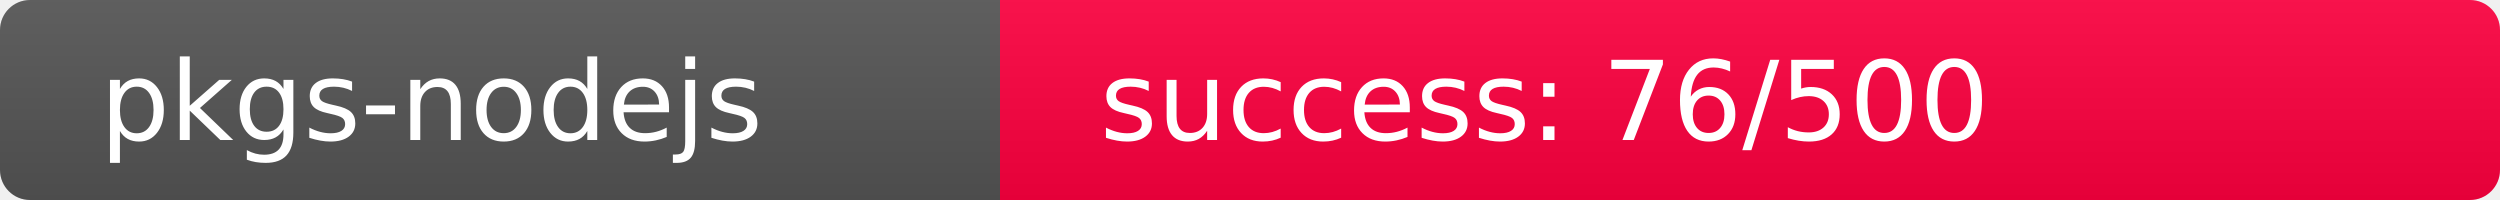
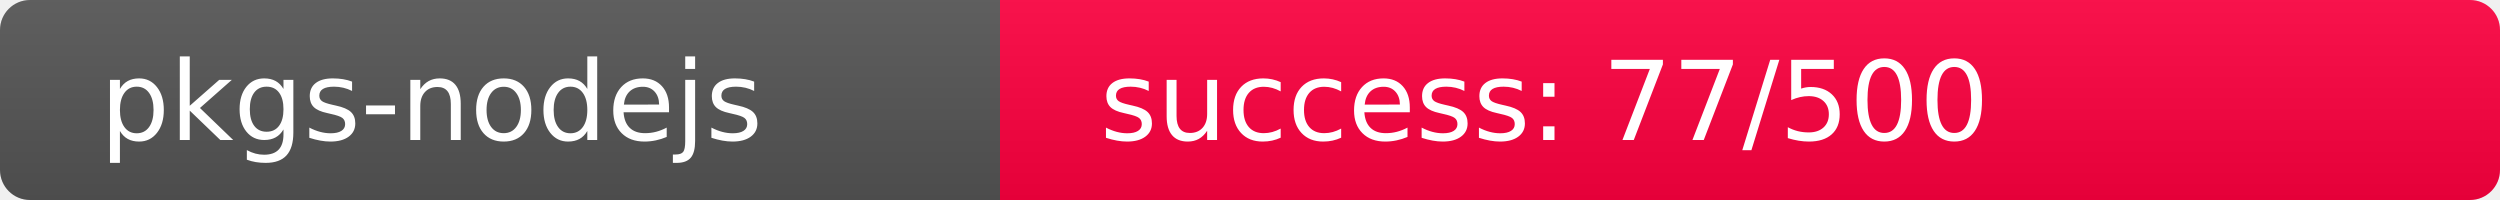
<svg xmlns="http://www.w3.org/2000/svg" width="250" height="20" role="img">
  <linearGradient id="s" x2="0" y2="100%">
    <stop offset="0" stop-color="#bbb" stop-opacity=".1" />
    <stop offset="1" stop-opacity=".1" />
  </linearGradient>
  <clipPath id="r">
    <rect width="250" height="20" rx="3" fill="#fff" />
  </clipPath>
  <g clip-path="url(#r)">
    <rect width="100" height="20" fill="#555" />
-     <rect x="100" width="150" height="20" fill="rgb(434,-178,64)" />
+     <rect x="100" width="150" height="20" fill="rgb(433,-177,64)" />
    <rect width="250" height="20" fill="url(#s)" />
  </g>
  <g fill="#fff" text-anchor="start" font-family="Verdana,Geneva,DejaVu Sans,sans-serif" text-rendering="geometricPrecision" font-size="110">
    <text x="100" y="140" transform="scale(.1)" fill="#fff">pkgs-nodejs</text>
-     <text x="1100" y="140" transform="scale(.1)" fill="#fff">success: 76/500</text>
+     <text x="1100" y="140" transform="scale(.1)" fill="#fff">success: 77/500</text>
  </g>
</svg>
